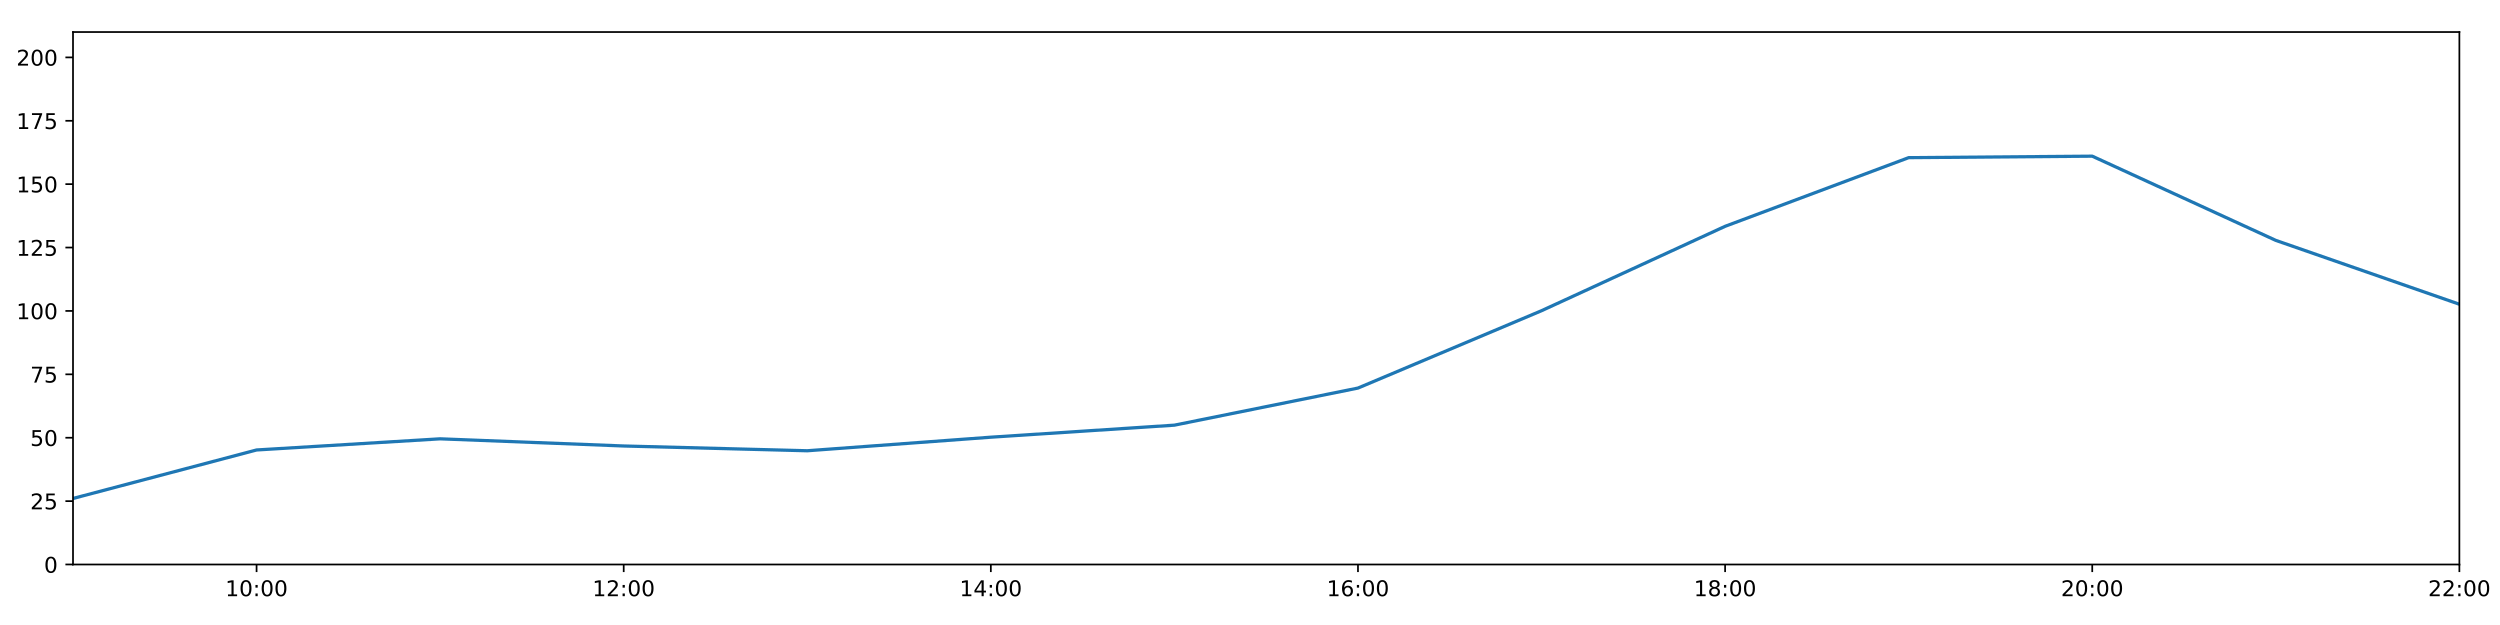
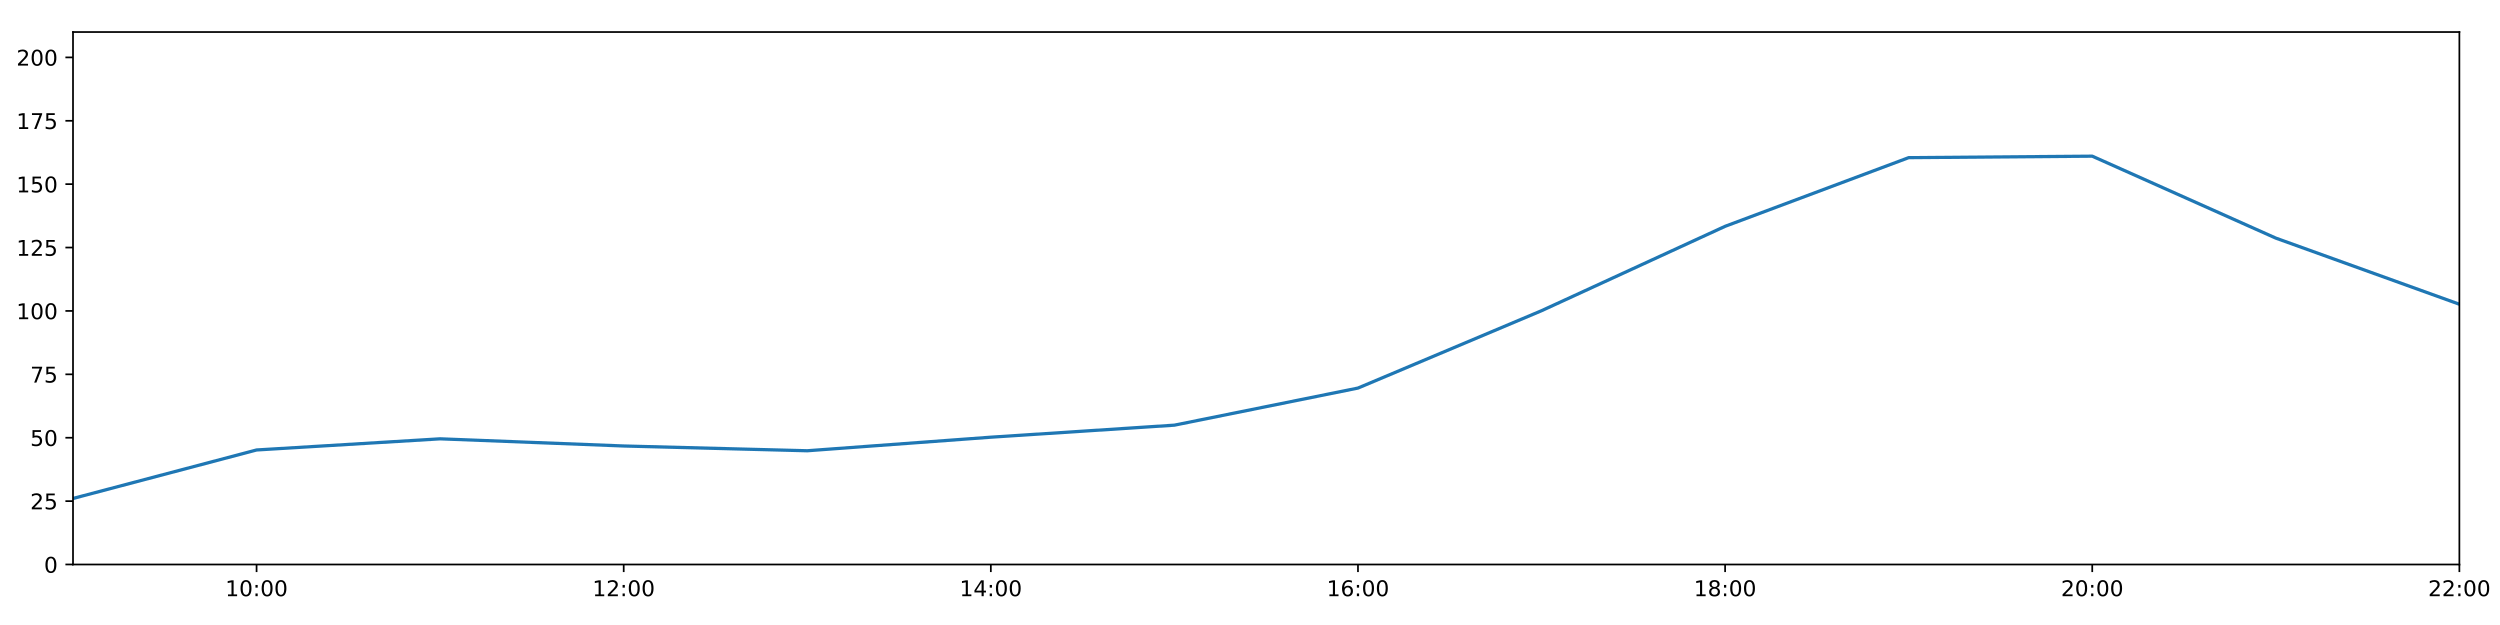
<svg xmlns="http://www.w3.org/2000/svg" xmlns:xlink="http://www.w3.org/1999/xlink" height="288pt" version="1.1" viewBox="0 0 1152 288" width="1152pt">
  <defs>
    <style type="text/css">
*{stroke-linecap:butt;stroke-linejoin:round;}
  </style>
  </defs>
  <g id="figure_1">
    <g id="patch_1">
      <path d="M 0 288  L 1152 288  L 1152 0  L 0 0  z " style="fill:#ffffff;" />
    </g>
    <g id="axes_1">
      <g id="patch_2">
        <path d="M 33.64 260.12  L 1133.28 260.12  L 1133.28 14.76  L 33.64 14.76  z " style="fill:#ffffff;" />
      </g>
      <g id="matplotlib.axis_1">
        <g id="xtick_1">
          <g id="line2d_1">
            <defs>
-               <path d="M 0 0  L 0 3.5  " id="mc19c1819fd" style="stroke:#000000;stroke-width:0.8;" />
-             </defs>
-             <g>
-               <use style="stroke:#000000;stroke-width:0.8;" x="118.228" xlink:href="#mc19c1819fd" y="260.12" />
+               <path d="M 0 0  L 0 3.5  " id="mbb21a1bc9b" style="stroke:#000000;stroke-width:0.8;" />
+             </defs>
+             <g>
+               <use style="stroke:#000000;stroke-width:0.8;" x="118.228" xlink:href="#mbb21a1bc9b" y="260.12" />
            </g>
          </g>
          <g id="text_1">
            <defs>
              <path d="M 12.406 8.297  L 28.516 8.297  L 28.516 63.922  L 10.984 60.406  L 10.984 69.391  L 28.422 72.906  L 38.281 72.906  L 38.281 8.297  L 54.391 8.297  L 54.391 0  L 12.406 0  z " id="DejaVuSans-49" />
              <path d="M 31.781 66.406  Q 24.172 66.406 20.328 58.906  Q 16.5 51.422 16.5 36.375  Q 16.5 21.391 20.328 13.891  Q 24.172 6.391 31.781 6.391  Q 39.453 6.391 43.281 13.891  Q 47.125 21.391 47.125 36.375  Q 47.125 51.422 43.281 58.906  Q 39.453 66.406 31.781 66.406  z M 31.781 74.219  Q 44.047 74.219 50.516 64.516  Q 56.984 54.828 56.984 36.375  Q 56.984 17.969 50.516 8.266  Q 44.047 -1.422 31.781 -1.422  Q 19.531 -1.422 13.062 8.266  Q 6.594 17.969 6.594 36.375  Q 6.594 54.828 13.062 64.516  Q 19.531 74.219 31.781 74.219  z " id="DejaVuSans-48" />
              <path d="M 11.719 12.406  L 22.016 12.406  L 22.016 0  L 11.719 0  z M 11.719 51.703  L 22.016 51.703  L 22.016 39.312  L 11.719 39.312  z " id="DejaVuSans-58" />
            </defs>
            <g transform="translate(103.8183 274.7184)scale(0.1 -0.1)">
              <use xlink:href="#DejaVuSans-49" />
              <use x="63.623" xlink:href="#DejaVuSans-48" />
              <use x="127.246" xlink:href="#DejaVuSans-58" />
              <use x="160.938" xlink:href="#DejaVuSans-48" />
              <use x="224.561" xlink:href="#DejaVuSans-48" />
            </g>
          </g>
        </g>
        <g id="xtick_2">
          <g id="line2d_2">
            <g>
-               <use style="stroke:#000000;stroke-width:0.8;" x="287.403" xlink:href="#mc19c1819fd" y="260.12" />
+               <use style="stroke:#000000;stroke-width:0.8;" x="287.403" xlink:href="#mbb21a1bc9b" y="260.12" />
            </g>
          </g>
          <g id="text_2">
            <defs>
              <path d="M 19.188 8.297  L 53.609 8.297  L 53.609 0  L 7.328 0  L 7.328 8.297  Q 12.938 14.109 22.625 23.891  Q 32.328 33.688 34.812 36.531  Q 39.547 41.844 41.422 45.531  Q 43.312 49.219 43.312 52.781  Q 43.312 58.594 39.234 62.25  Q 35.156 65.922 28.609 65.922  Q 23.969 65.922 18.812 64.312  Q 13.672 62.703 7.812 59.422  L 7.812 69.391  Q 13.766 71.781 18.938 73  Q 24.125 74.219 28.422 74.219  Q 39.75 74.219 46.484 68.547  Q 53.219 62.891 53.219 53.422  Q 53.219 48.922 51.531 44.891  Q 49.859 40.875 45.406 35.406  Q 44.188 33.984 37.641 27.219  Q 31.109 20.453 19.188 8.297  z " id="DejaVuSans-50" />
            </defs>
            <g transform="translate(272.9937 274.7184)scale(0.1 -0.1)">
              <use xlink:href="#DejaVuSans-49" />
              <use x="63.623" xlink:href="#DejaVuSans-50" />
              <use x="127.246" xlink:href="#DejaVuSans-58" />
              <use x="160.938" xlink:href="#DejaVuSans-48" />
              <use x="224.561" xlink:href="#DejaVuSans-48" />
            </g>
          </g>
        </g>
        <g id="xtick_3">
          <g id="line2d_3">
            <g>
-               <use style="stroke:#000000;stroke-width:0.8;" x="456.578" xlink:href="#mc19c1819fd" y="260.12" />
+               <use style="stroke:#000000;stroke-width:0.8;" x="456.578" xlink:href="#mbb21a1bc9b" y="260.12" />
            </g>
          </g>
          <g id="text_3">
            <defs>
              <path d="M 37.797 64.312  L 12.891 25.391  L 37.797 25.391  z M 35.203 72.906  L 47.609 72.906  L 47.609 25.391  L 58.016 25.391  L 58.016 17.188  L 47.609 17.188  L 47.609 0  L 37.797 0  L 37.797 17.188  L 4.891 17.188  L 4.891 26.703  z " id="DejaVuSans-52" />
            </defs>
            <g transform="translate(442.1691 274.7184)scale(0.1 -0.1)">
              <use xlink:href="#DejaVuSans-49" />
              <use x="63.623" xlink:href="#DejaVuSans-52" />
              <use x="127.246" xlink:href="#DejaVuSans-58" />
              <use x="160.938" xlink:href="#DejaVuSans-48" />
              <use x="224.561" xlink:href="#DejaVuSans-48" />
            </g>
          </g>
        </g>
        <g id="xtick_4">
          <g id="line2d_4">
            <g>
-               <use style="stroke:#000000;stroke-width:0.8;" x="625.754" xlink:href="#mc19c1819fd" y="260.12" />
+               <use style="stroke:#000000;stroke-width:0.8;" x="625.754" xlink:href="#mbb21a1bc9b" y="260.12" />
            </g>
          </g>
          <g id="text_4">
            <defs>
              <path d="M 33.016 40.375  Q 26.375 40.375 22.484 35.828  Q 18.609 31.297 18.609 23.391  Q 18.609 15.531 22.484 10.953  Q 26.375 6.391 33.016 6.391  Q 39.656 6.391 43.531 10.953  Q 47.406 15.531 47.406 23.391  Q 47.406 31.297 43.531 35.828  Q 39.656 40.375 33.016 40.375  z M 52.594 71.297  L 52.594 62.312  Q 48.875 64.062 45.094 64.984  Q 41.312 65.922 37.594 65.922  Q 27.828 65.922 22.672 59.328  Q 17.531 52.734 16.797 39.406  Q 19.672 43.656 24.016 45.922  Q 28.375 48.188 33.594 48.188  Q 44.578 48.188 50.953 41.516  Q 57.328 34.859 57.328 23.391  Q 57.328 12.156 50.688 5.359  Q 44.047 -1.422 33.016 -1.422  Q 20.359 -1.422 13.672 8.266  Q 6.984 17.969 6.984 36.375  Q 6.984 53.656 15.188 63.938  Q 23.391 74.219 37.203 74.219  Q 40.922 74.219 44.703 73.484  Q 48.484 72.75 52.594 71.297  z " id="DejaVuSans-54" />
            </defs>
            <g transform="translate(611.3445 274.7184)scale(0.1 -0.1)">
              <use xlink:href="#DejaVuSans-49" />
              <use x="63.623" xlink:href="#DejaVuSans-54" />
              <use x="127.246" xlink:href="#DejaVuSans-58" />
              <use x="160.938" xlink:href="#DejaVuSans-48" />
              <use x="224.561" xlink:href="#DejaVuSans-48" />
            </g>
          </g>
        </g>
        <g id="xtick_5">
          <g id="line2d_5">
            <g>
-               <use style="stroke:#000000;stroke-width:0.8;" x="794.929" xlink:href="#mc19c1819fd" y="260.12" />
+               <use style="stroke:#000000;stroke-width:0.8;" x="794.929" xlink:href="#mbb21a1bc9b" y="260.12" />
            </g>
          </g>
          <g id="text_5">
            <defs>
              <path d="M 31.781 34.625  Q 24.75 34.625 20.719 30.859  Q 16.703 27.094 16.703 20.516  Q 16.703 13.922 20.719 10.156  Q 24.75 6.391 31.781 6.391  Q 38.812 6.391 42.859 10.172  Q 46.922 13.969 46.922 20.516  Q 46.922 27.094 42.891 30.859  Q 38.875 34.625 31.781 34.625  z M 21.922 38.812  Q 15.578 40.375 12.031 44.719  Q 8.5 49.078 8.5 55.328  Q 8.5 64.062 14.719 69.141  Q 20.953 74.219 31.781 74.219  Q 42.672 74.219 48.875 69.141  Q 55.078 64.062 55.078 55.328  Q 55.078 49.078 51.531 44.719  Q 48 40.375 41.703 38.812  Q 48.828 37.156 52.797 32.312  Q 56.781 27.484 56.781 20.516  Q 56.781 9.906 50.312 4.234  Q 43.844 -1.422 31.781 -1.422  Q 19.734 -1.422 13.25 4.234  Q 6.781 9.906 6.781 20.516  Q 6.781 27.484 10.781 32.312  Q 14.797 37.156 21.922 38.812  z M 18.312 54.391  Q 18.312 48.734 21.844 45.562  Q 25.391 42.391 31.781 42.391  Q 38.141 42.391 41.719 45.562  Q 45.312 48.734 45.312 54.391  Q 45.312 60.062 41.719 63.234  Q 38.141 66.406 31.781 66.406  Q 25.391 66.406 21.844 63.234  Q 18.312 60.062 18.312 54.391  z " id="DejaVuSans-56" />
            </defs>
            <g transform="translate(780.5199 274.7184)scale(0.1 -0.1)">
              <use xlink:href="#DejaVuSans-49" />
              <use x="63.623" xlink:href="#DejaVuSans-56" />
              <use x="127.246" xlink:href="#DejaVuSans-58" />
              <use x="160.938" xlink:href="#DejaVuSans-48" />
              <use x="224.561" xlink:href="#DejaVuSans-48" />
            </g>
          </g>
        </g>
        <g id="xtick_6">
          <g id="line2d_6">
            <g>
-               <use style="stroke:#000000;stroke-width:0.8;" x="964.105" xlink:href="#mc19c1819fd" y="260.12" />
+               <use style="stroke:#000000;stroke-width:0.8;" x="964.105" xlink:href="#mbb21a1bc9b" y="260.12" />
            </g>
          </g>
          <g id="text_6">
            <g transform="translate(949.6952 274.7184)scale(0.1 -0.1)">
              <use xlink:href="#DejaVuSans-50" />
              <use x="63.623" xlink:href="#DejaVuSans-48" />
              <use x="127.246" xlink:href="#DejaVuSans-58" />
              <use x="160.938" xlink:href="#DejaVuSans-48" />
              <use x="224.561" xlink:href="#DejaVuSans-48" />
            </g>
          </g>
        </g>
        <g id="xtick_7">
          <g id="line2d_7">
            <g>
-               <use style="stroke:#000000;stroke-width:0.8;" x="1133.28" xlink:href="#mc19c1819fd" y="260.12" />
+               <use style="stroke:#000000;stroke-width:0.8;" x="1133.28" xlink:href="#mbb21a1bc9b" y="260.12" />
            </g>
          </g>
          <g id="text_7">
            <g transform="translate(1118.871 274.7184)scale(0.1 -0.1)">
              <use xlink:href="#DejaVuSans-50" />
              <use x="63.623" xlink:href="#DejaVuSans-50" />
              <use x="127.246" xlink:href="#DejaVuSans-58" />
              <use x="160.938" xlink:href="#DejaVuSans-48" />
              <use x="224.561" xlink:href="#DejaVuSans-48" />
            </g>
          </g>
        </g>
      </g>
      <g id="matplotlib.axis_2">
        <g id="ytick_1">
          <g id="line2d_8">
            <defs>
-               <path d="M 0 0  L -3.5 0  " id="m30d5a0dd92" style="stroke:#000000;stroke-width:0.8;" />
-             </defs>
-             <g>
-               <use style="stroke:#000000;stroke-width:0.8;" x="33.64" xlink:href="#m30d5a0dd92" y="260.12" />
+               <path d="M 0 0  L -3.5 0  " id="m7ac906e05b" style="stroke:#000000;stroke-width:0.8;" />
+             </defs>
+             <g>
+               <use style="stroke:#000000;stroke-width:0.8;" x="33.64" xlink:href="#m7ac906e05b" y="260.12" />
            </g>
          </g>
          <g id="text_8">
            <g transform="translate(20.2775 263.9192)scale(0.1 -0.1)">
              <use xlink:href="#DejaVuSans-48" />
            </g>
          </g>
        </g>
        <g id="ytick_2">
          <g id="line2d_9">
            <g>
-               <use style="stroke:#000000;stroke-width:0.8;" x="33.64" xlink:href="#m30d5a0dd92" y="230.91" />
+               <use style="stroke:#000000;stroke-width:0.8;" x="33.64" xlink:href="#m7ac906e05b" y="230.91" />
            </g>
          </g>
          <g id="text_9">
            <defs>
              <path d="M 10.797 72.906  L 49.516 72.906  L 49.516 64.594  L 19.828 64.594  L 19.828 46.734  Q 21.969 47.469 24.109 47.828  Q 26.266 48.188 28.422 48.188  Q 40.625 48.188 47.75 41.5  Q 54.891 34.812 54.891 23.391  Q 54.891 11.625 47.562 5.094  Q 40.234 -1.422 26.906 -1.422  Q 22.312 -1.422 17.547 -0.641  Q 12.797 0.141 7.719 1.703  L 7.719 11.625  Q 12.109 9.234 16.797 8.062  Q 21.484 6.891 26.703 6.891  Q 35.156 6.891 40.078 11.328  Q 45.016 15.766 45.016 23.391  Q 45.016 31 40.078 35.438  Q 35.156 39.891 26.703 39.891  Q 22.75 39.891 18.812 39.016  Q 14.891 38.141 10.797 36.281  z " id="DejaVuSans-53" />
            </defs>
            <g transform="translate(13.915 234.7097)scale(0.1 -0.1)">
              <use xlink:href="#DejaVuSans-50" />
              <use x="63.623" xlink:href="#DejaVuSans-53" />
            </g>
          </g>
        </g>
        <g id="ytick_3">
          <g id="line2d_10">
            <g>
-               <use style="stroke:#000000;stroke-width:0.8;" x="33.64" xlink:href="#m30d5a0dd92" y="201.701" />
+               <use style="stroke:#000000;stroke-width:0.8;" x="33.64" xlink:href="#m7ac906e05b" y="201.701" />
            </g>
          </g>
          <g id="text_10">
            <g transform="translate(13.915 205.5002)scale(0.1 -0.1)">
              <use xlink:href="#DejaVuSans-53" />
              <use x="63.623" xlink:href="#DejaVuSans-48" />
            </g>
          </g>
        </g>
        <g id="ytick_4">
          <g id="line2d_11">
            <g>
-               <use style="stroke:#000000;stroke-width:0.8;" x="33.64" xlink:href="#m30d5a0dd92" y="172.491" />
+               <use style="stroke:#000000;stroke-width:0.8;" x="33.64" xlink:href="#m7ac906e05b" y="172.491" />
            </g>
          </g>
          <g id="text_11">
            <defs>
              <path d="M 8.203 72.906  L 55.078 72.906  L 55.078 68.703  L 28.609 0  L 18.312 0  L 43.219 64.594  L 8.203 64.594  z " id="DejaVuSans-55" />
            </defs>
            <g transform="translate(13.915 176.2906)scale(0.1 -0.1)">
              <use xlink:href="#DejaVuSans-55" />
              <use x="63.623" xlink:href="#DejaVuSans-53" />
            </g>
          </g>
        </g>
        <g id="ytick_5">
          <g id="line2d_12">
            <g>
-               <use style="stroke:#000000;stroke-width:0.8;" x="33.64" xlink:href="#m30d5a0dd92" y="143.282" />
+               <use style="stroke:#000000;stroke-width:0.8;" x="33.64" xlink:href="#m7ac906e05b" y="143.282" />
            </g>
          </g>
          <g id="text_12">
            <g transform="translate(7.5525 147.0811)scale(0.1 -0.1)">
              <use xlink:href="#DejaVuSans-49" />
              <use x="63.623" xlink:href="#DejaVuSans-48" />
              <use x="127.246" xlink:href="#DejaVuSans-48" />
            </g>
          </g>
        </g>
        <g id="ytick_6">
          <g id="line2d_13">
            <g>
-               <use style="stroke:#000000;stroke-width:0.8;" x="33.64" xlink:href="#m30d5a0dd92" y="114.072" />
+               <use style="stroke:#000000;stroke-width:0.8;" x="33.64" xlink:href="#m7ac906e05b" y="114.072" />
            </g>
          </g>
          <g id="text_13">
            <g transform="translate(7.5525 117.8716)scale(0.1 -0.1)">
              <use xlink:href="#DejaVuSans-49" />
              <use x="63.623" xlink:href="#DejaVuSans-50" />
              <use x="127.246" xlink:href="#DejaVuSans-53" />
            </g>
          </g>
        </g>
        <g id="ytick_7">
          <g id="line2d_14">
            <g>
-               <use style="stroke:#000000;stroke-width:0.8;" x="33.64" xlink:href="#m30d5a0dd92" y="84.863" />
+               <use style="stroke:#000000;stroke-width:0.8;" x="33.64" xlink:href="#m7ac906e05b" y="84.863" />
            </g>
          </g>
          <g id="text_14">
            <g transform="translate(7.5525 88.66208)scale(0.1 -0.1)">
              <use xlink:href="#DejaVuSans-49" />
              <use x="63.623" xlink:href="#DejaVuSans-53" />
              <use x="127.246" xlink:href="#DejaVuSans-48" />
            </g>
          </g>
        </g>
        <g id="ytick_8">
          <g id="line2d_15">
            <g>
-               <use style="stroke:#000000;stroke-width:0.8;" x="33.64" xlink:href="#m30d5a0dd92" y="55.653" />
+               <use style="stroke:#000000;stroke-width:0.8;" x="33.64" xlink:href="#m7ac906e05b" y="55.653" />
            </g>
          </g>
          <g id="text_15">
            <g transform="translate(7.5525 59.45255)scale(0.1 -0.1)">
              <use xlink:href="#DejaVuSans-49" />
              <use x="63.623" xlink:href="#DejaVuSans-55" />
              <use x="127.246" xlink:href="#DejaVuSans-53" />
            </g>
          </g>
        </g>
        <g id="ytick_9">
          <g id="line2d_16">
            <g>
-               <use style="stroke:#000000;stroke-width:0.8;" x="33.64" xlink:href="#m30d5a0dd92" y="26.444" />
+               <use style="stroke:#000000;stroke-width:0.8;" x="33.64" xlink:href="#m7ac906e05b" y="26.444" />
            </g>
          </g>
          <g id="text_16">
            <g transform="translate(7.5525 30.24303)scale(0.1 -0.1)">
              <use xlink:href="#DejaVuSans-50" />
              <use x="63.623" xlink:href="#DejaVuSans-48" />
              <use x="127.246" xlink:href="#DejaVuSans-48" />
            </g>
          </g>
        </g>
      </g>
      <g id="line2d_17">
-         <path clip-path="url(#pdc38c533c1)" d="M 33.64 229.689  L 118.228 207.348  L 202.815 202.209  L 287.403 205.511  L 371.991 207.71  L 456.578 201.458  L 541.166 195.912  L 625.754 178.82  L 710.342 143.176  L 794.929 104.287  L 879.517 72.644  L 964.105 71.962  L 1048.692 110.773  L 1133.28 140.189  " style="fill:none;stroke:#1f77b4;stroke-linecap:square;stroke-width:1.5;" />
+         <path clip-path="url(#p4db1c2f8f7)" d="M 33.64 229.689  L 118.228 207.348  L 202.815 202.209  L 287.403 205.511  L 371.991 207.71  L 456.578 201.458  L 541.166 195.912  L 625.754 178.82  L 710.342 143.176  L 794.929 104.287  L 879.517 72.644  L 964.105 71.962  L 1048.692 109.723  L 1133.28 140.189  " style="fill:none;stroke:#1f77b4;stroke-linecap:square;stroke-width:1.5;" />
      </g>
      <g id="patch_3">
        <path d="M 33.64 260.12  L 33.64 14.76  " style="fill:none;stroke:#000000;stroke-linecap:square;stroke-linejoin:miter;stroke-width:0.8;" />
      </g>
      <g id="patch_4">
        <path d="M 1133.28 260.12  L 1133.28 14.76  " style="fill:none;stroke:#000000;stroke-linecap:square;stroke-linejoin:miter;stroke-width:0.8;" />
      </g>
      <g id="patch_5">
        <path d="M 33.64 260.12  L 1133.28 260.12  " style="fill:none;stroke:#000000;stroke-linecap:square;stroke-linejoin:miter;stroke-width:0.8;" />
      </g>
      <g id="patch_6">
        <path d="M 33.64 14.76  L 1133.28 14.76  " style="fill:none;stroke:#000000;stroke-linecap:square;stroke-linejoin:miter;stroke-width:0.8;" />
      </g>
    </g>
  </g>
  <defs>
-     <clipPath id="pdc38c533c1">
+     <clipPath id="p4db1c2f8f7">
      <rect height="245.36" width="1099.64" x="33.64" y="14.76" />
    </clipPath>
  </defs>
</svg>
